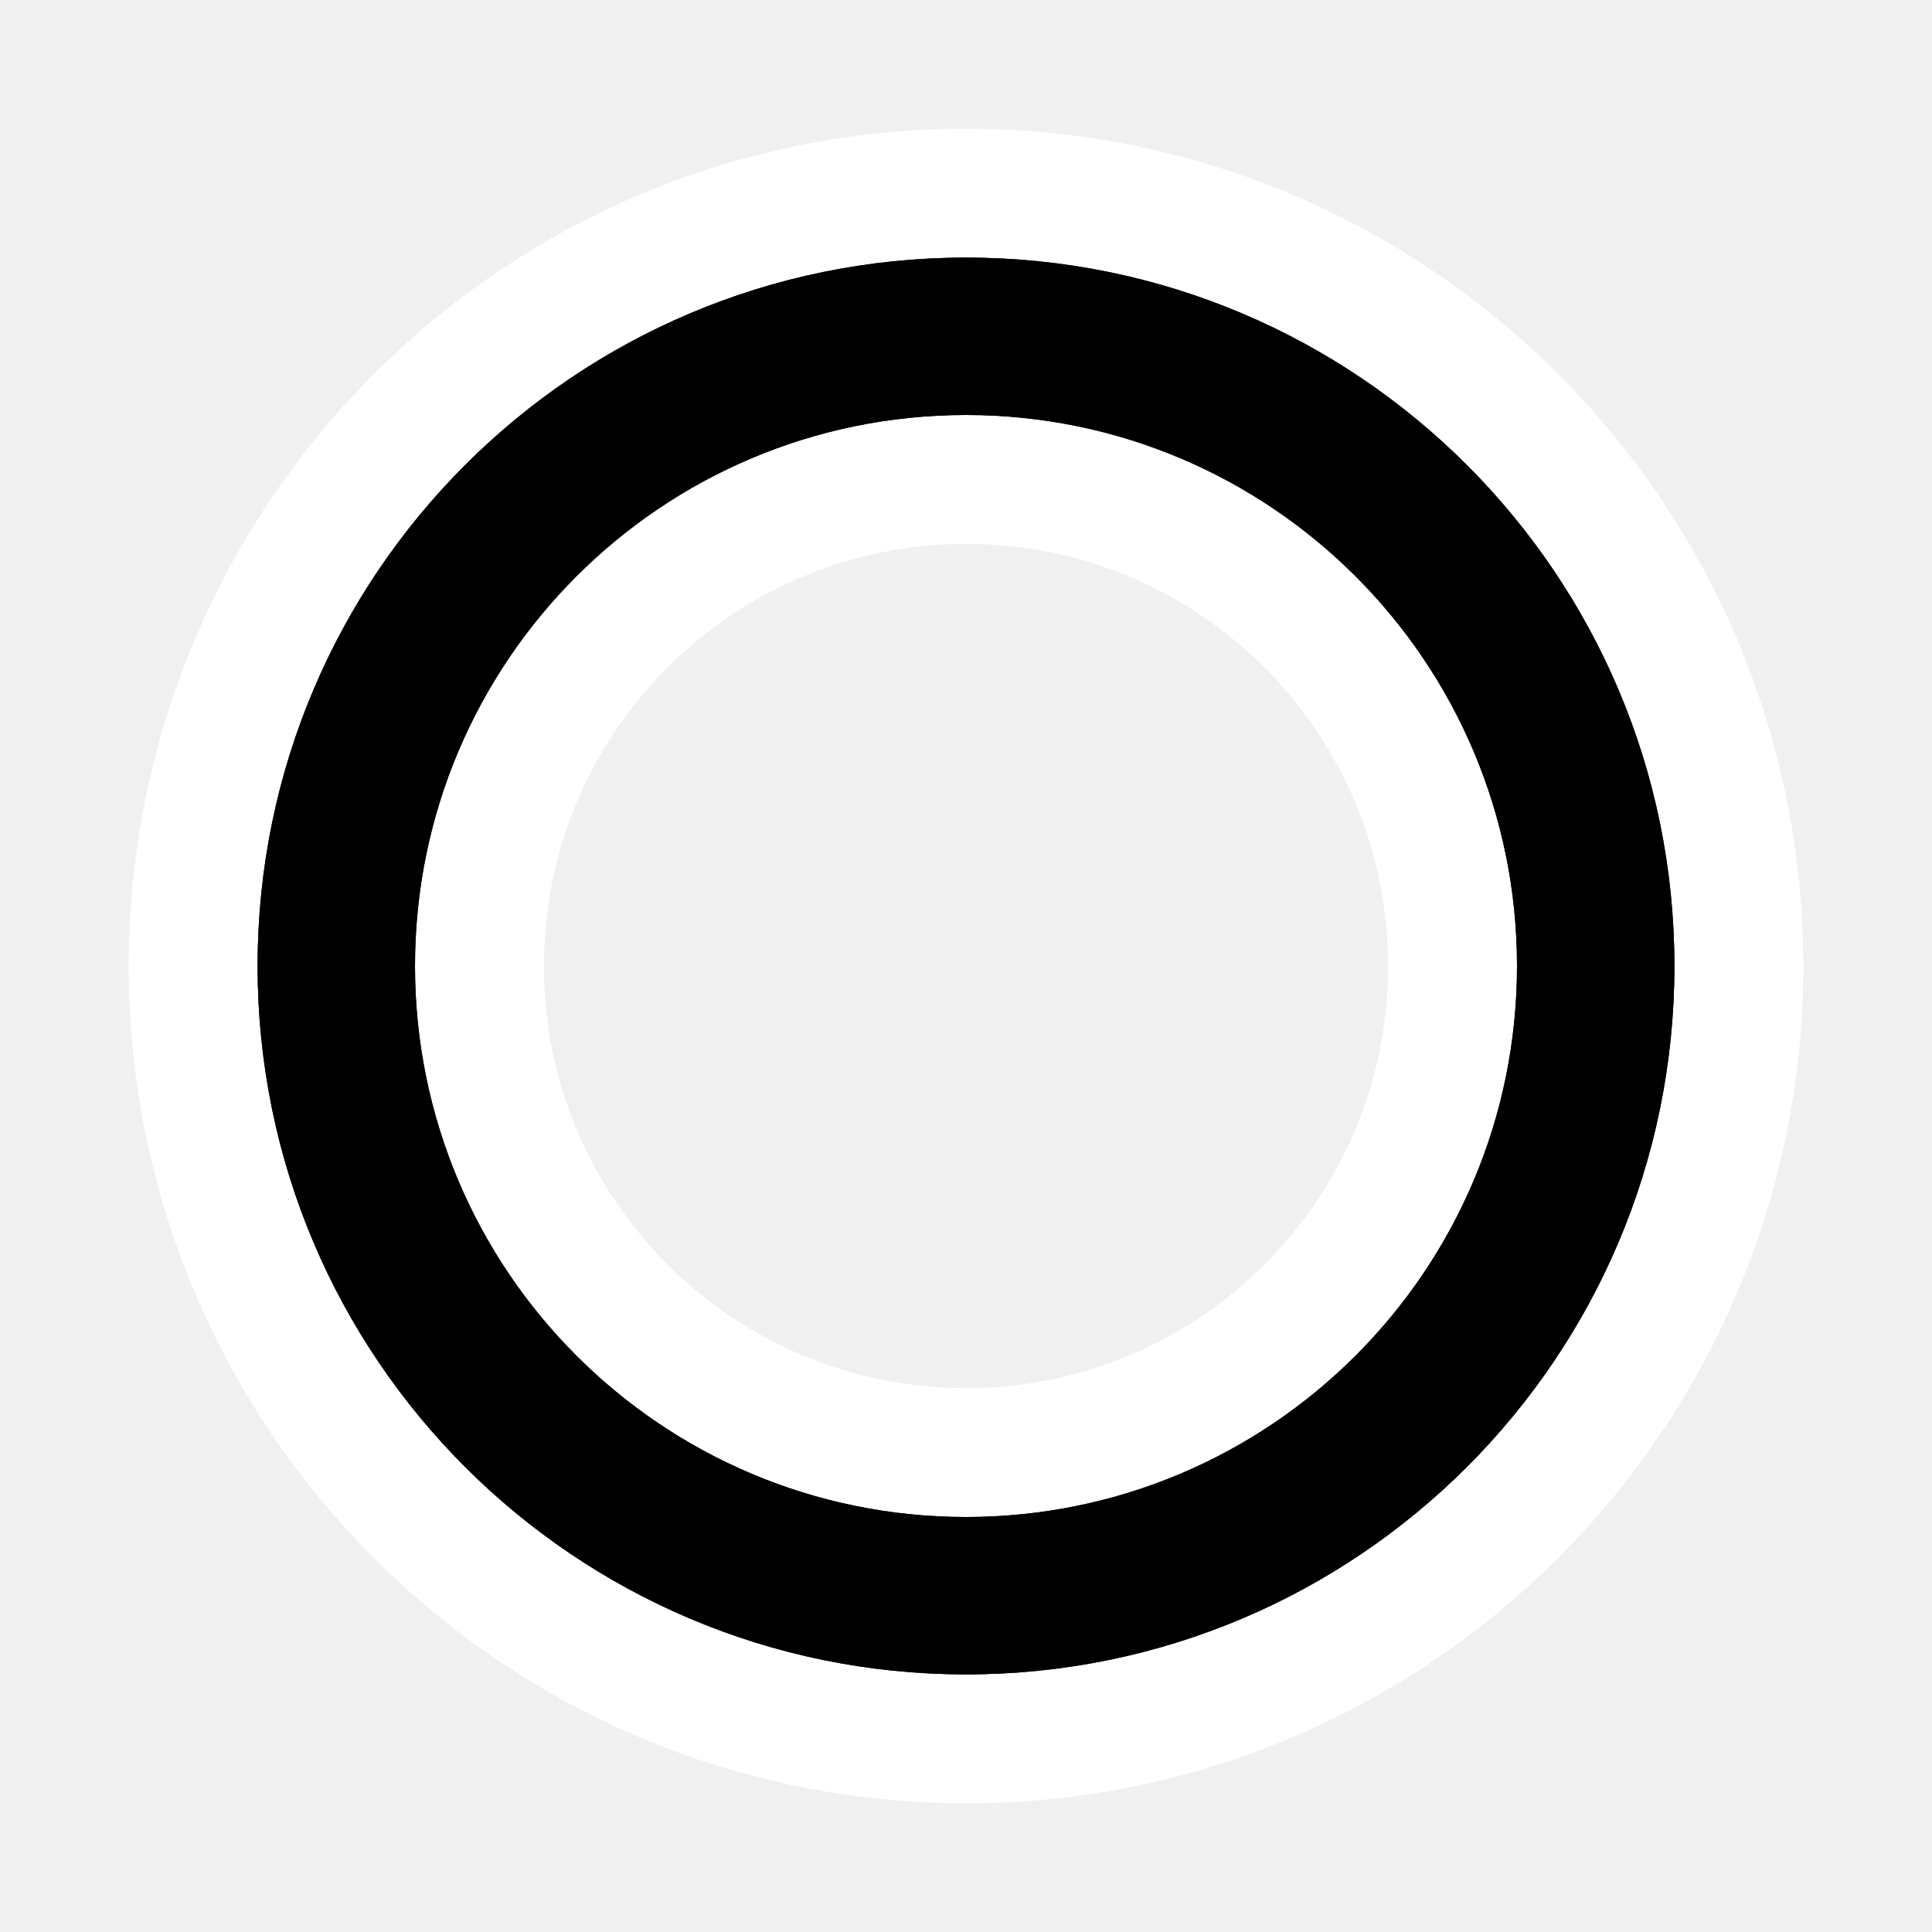
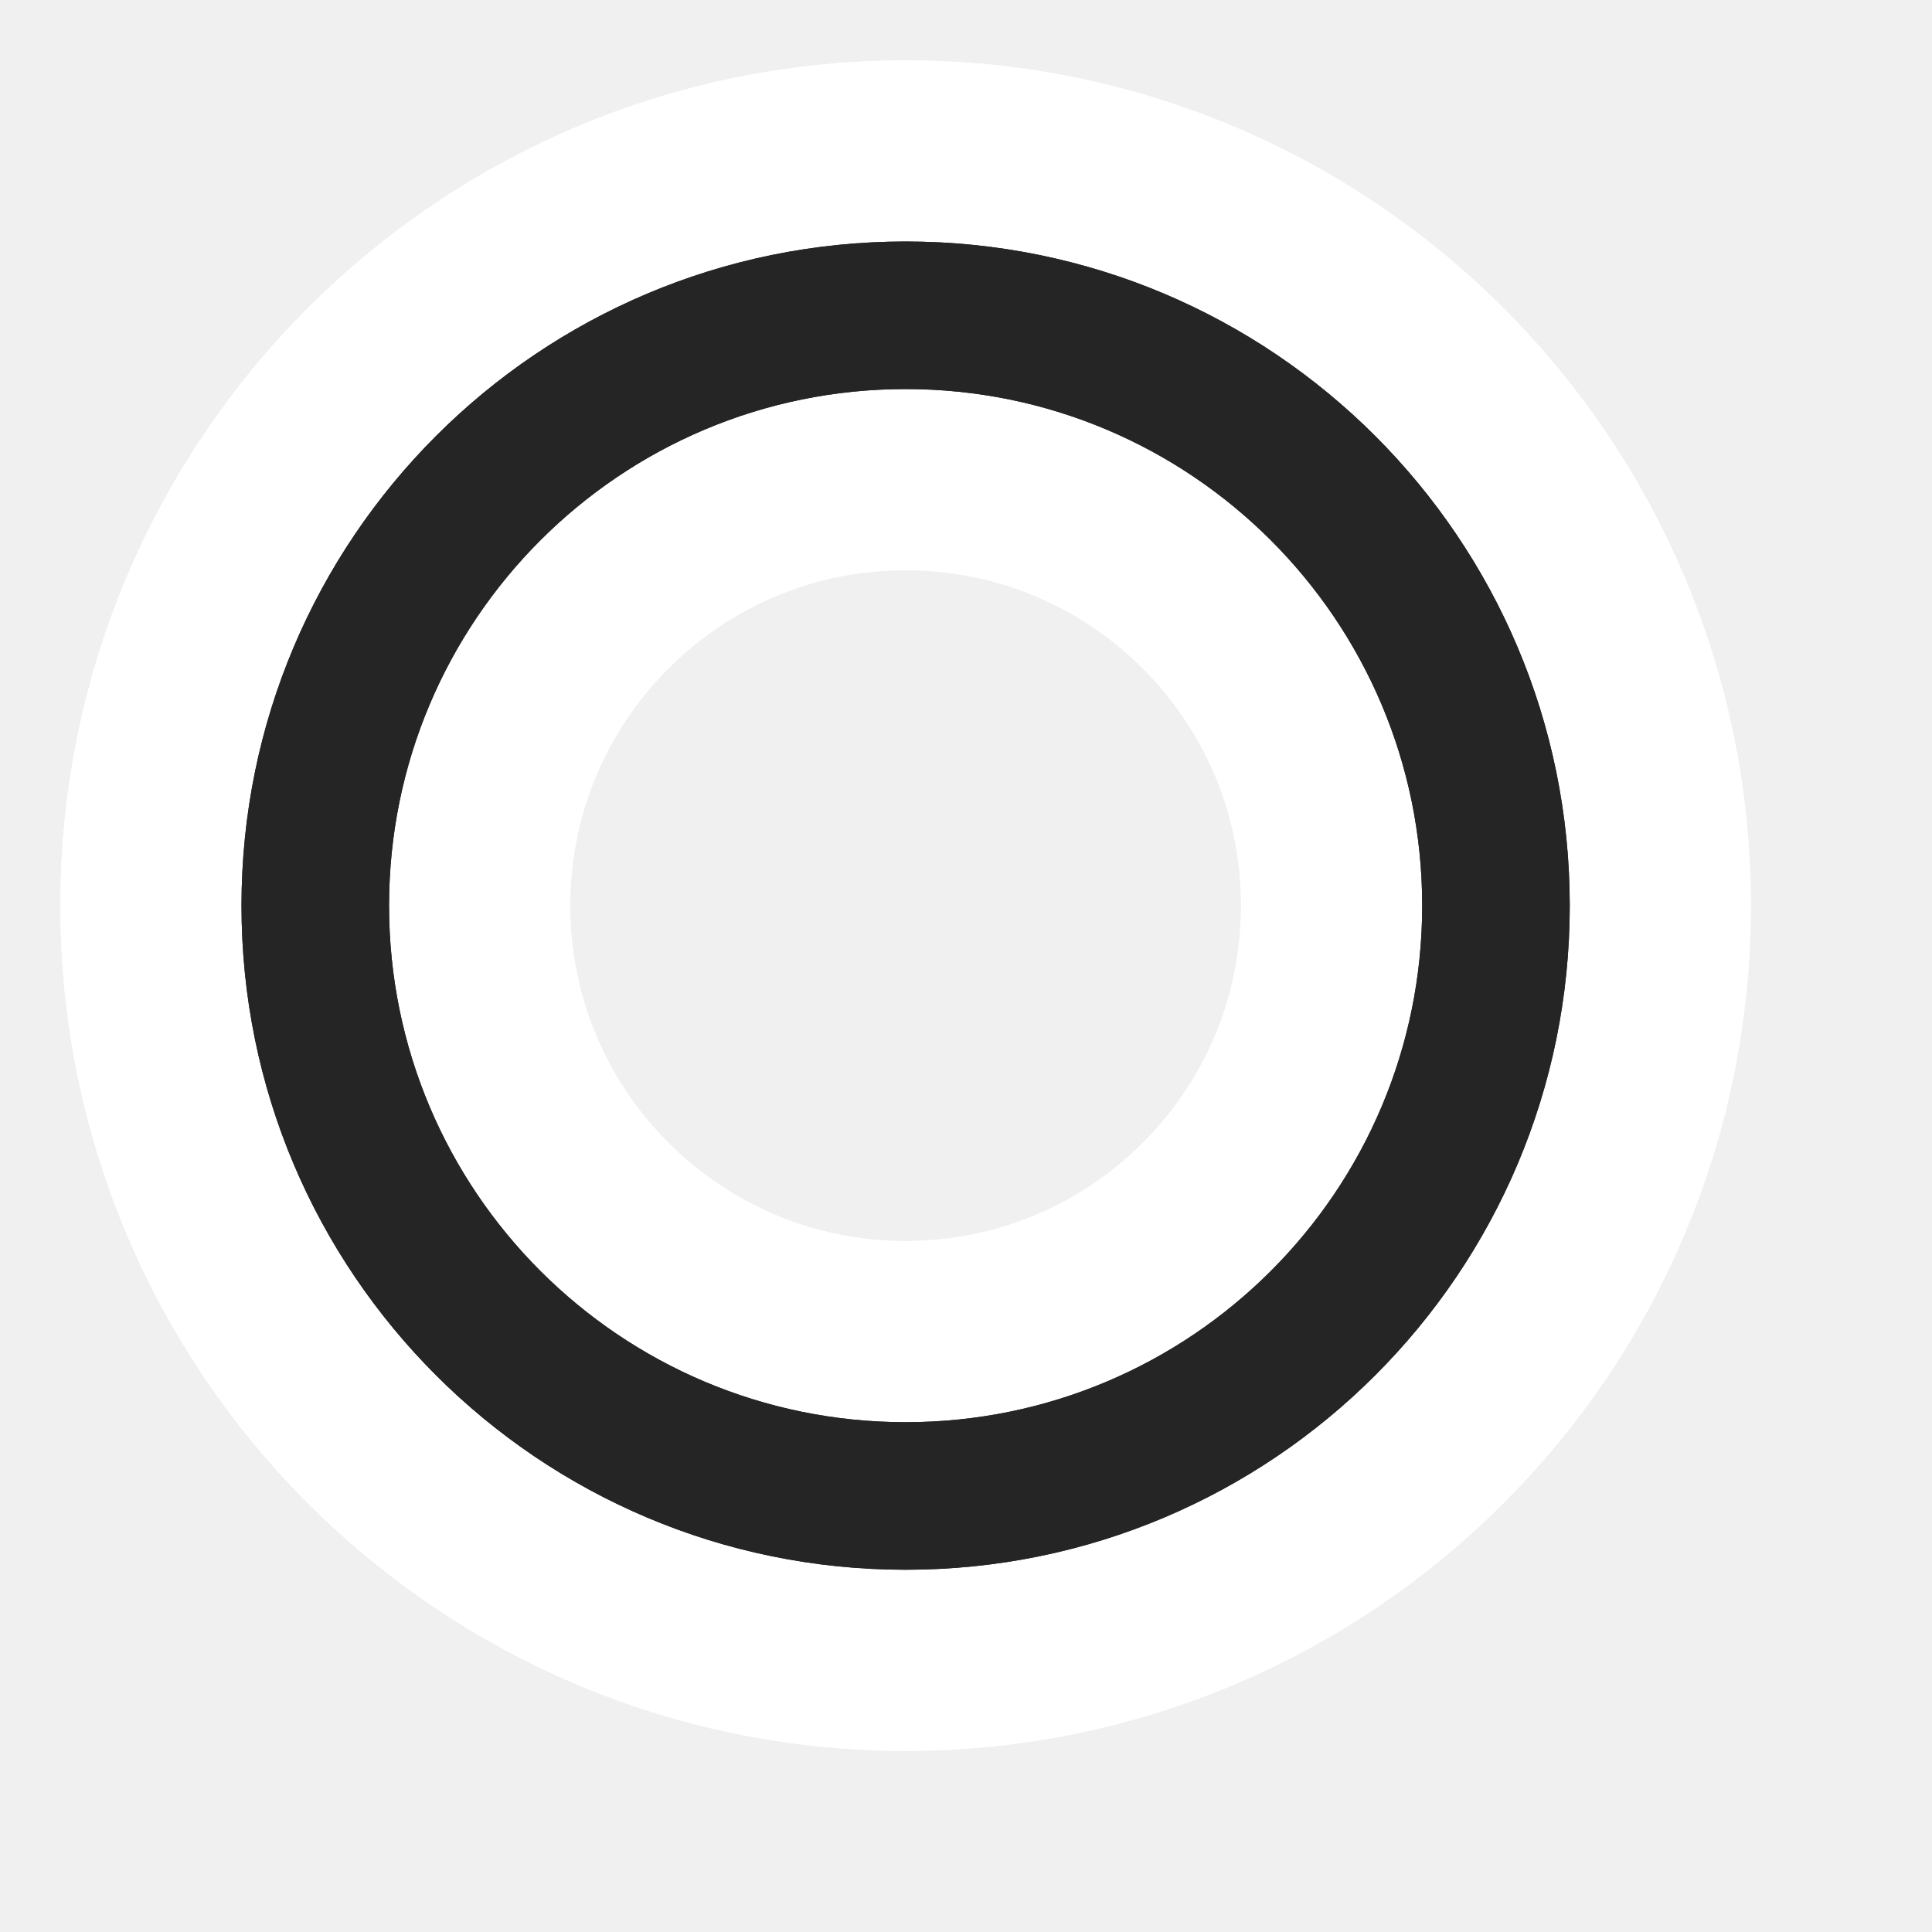
- <svg viewBox="-2 -2 15 15" width="15" height="15" data-reactid=".0.1.1.$circle-stroked-11=1svg48.0.0">
-   <path d="M 5.5,0 C 8.538,0 11,2.462 11,5.5 11,8.538 8.538,11 5.5,11 2.462,11 0,8.538 0,5.5 0,2.462 2.462,0 5.5,0 Z m 0,1.222 c -2.363,0 -4.278,1.915 -4.278,4.278 0,2.363 1.915,4.278 4.278,4.278 C 7.863,9.778 9.778,7.863 9.778,5.5 9.778,3.137 7.863,1.222 5.5,1.222 Z" style="stroke-linejoin:round;stroke-miterlimit:4px;" fill="#ffffff" stroke="#ffffff" stroke-width="2" data-reactid=".0.1.1.$circle-stroked-11=1svg48.0.0.2:$circle-stroked-11=1svg-0-fill" />
-   <path d="M 5.5,0 C 8.538,0 11,2.462 11,5.5 11,8.538 8.538,11 5.5,11 2.462,11 0,8.538 0,5.5 0,2.462 2.462,0 5.5,0 Z m 0,1.222 c -2.363,0 -4.278,1.915 -4.278,4.278 0,2.363 1.915,4.278 4.278,4.278 C 7.863,9.778 9.778,7.863 9.778,5.5 9.778,3.137 7.863,1.222 5.5,1.222 Z" style="stroke-linejoin:round;stroke-miterlimit:4px;" fill="#ffffff" stroke="#ffffff" stroke-width="2" data-reactid=".0.1.1.$circle-stroked-11=1svg48.0.0.2:$circle-stroked-11=1svg-1-fill" />
-   <path fill="#000000" d="M 5.5,0 C 8.538,0 11,2.462 11,5.5 11,8.538 8.538,11 5.5,11 2.462,11 0,8.538 0,5.5 0,2.462 2.462,0 5.5,0 Z m 0,1.222 c -2.363,0 -4.278,1.915 -4.278,4.278 0,2.363 1.915,4.278 4.278,4.278 C 7.863,9.778 9.778,7.863 9.778,5.5 9.778,3.137 7.863,1.222 5.5,1.222 Z" data-reactid=".0.1.1.$circle-stroked-11=1svg48.0.0.3:$circle-stroked-11=1svg-0-fill" />
-   <path fill="#000000" d="M 5.5,0 C 8.538,0 11,2.462 11,5.5 11,8.538 8.538,11 5.5,11 2.462,11 0,8.538 0,5.5 0,2.462 2.462,0 5.5,0 Z m 0,1.222 c -2.363,0 -4.278,1.915 -4.278,4.278 0,2.363 1.915,4.278 4.278,4.278 C 7.863,9.778 9.778,7.863 9.778,5.5 9.778,3.137 7.863,1.222 5.5,1.222 Z" data-reactid=".0.1.1.$circle-stroked-11=1svg48.0.0.3:$circle-stroked-11=1svg-1-fill" />
+ <svg viewBox="-2 -2 16 16" width="16" height="16" data-reactid=".0.1.1.$circle-stroked-11=1svg48.0.0">
+   <path d="M 5.5,0 C 8.538,0 11,2.462 11,5.5 11,8.538 8.538,11 5.5,11 2.462,11 0,8.538 0,5.5 0,2.462 2.462,0 5.5,0 Z m 0,1.222 c -2.363,0 -4.278,1.915 -4.278,4.278 0,2.363 1.915,4.278 4.278,4.278 C 7.863,9.778 9.778,7.863 9.778,5.5 9.778,3.137 7.863,1.222 5.5,1.222 Z" style="stroke-linejoin:round;stroke-miterlimit:4px;" fill="#ffffff" stroke="#ffffff" stroke-width="3" data-reactid=".0.1.1.$circle-stroked-11=1svg48.0.0.2:$circle-stroked-11=1svg-0-fill" />
+   <path d="M 5.5,0 C 8.538,0 11,2.462 11,5.5 11,8.538 8.538,11 5.5,11 2.462,11 0,8.538 0,5.5 0,2.462 2.462,0 5.5,0 Z m 0,1.222 c -2.363,0 -4.278,1.915 -4.278,4.278 0,2.363 1.915,4.278 4.278,4.278 C 7.863,9.778 9.778,7.863 9.778,5.5 9.778,3.137 7.863,1.222 5.5,1.222 Z" style="stroke-linejoin:round;stroke-miterlimit:4px;" fill="#ffffff" stroke="#ffffff" stroke-width="3" data-reactid=".0.1.1.$circle-stroked-11=1svg48.0.0.2:$circle-stroked-11=1svg-1-fill" />
+   <path fill="#262525" d="M 5.5,0 C 8.538,0 11,2.462 11,5.5 11,8.538 8.538,11 5.5,11 2.462,11 0,8.538 0,5.5 0,2.462 2.462,0 5.5,0 Z m 0,1.222 c -2.363,0 -4.278,1.915 -4.278,4.278 0,2.363 1.915,4.278 4.278,4.278 C 7.863,9.778 9.778,7.863 9.778,5.5 9.778,3.137 7.863,1.222 5.5,1.222 Z" data-reactid=".0.1.1.$circle-stroked-11=1svg48.0.0.3:$circle-stroked-11=1svg-0-fill" />
+   <path fill="#262525" d="M 5.5,0 C 8.538,0 11,2.462 11,5.5 11,8.538 8.538,11 5.5,11 2.462,11 0,8.538 0,5.5 0,2.462 2.462,0 5.5,0 Z m 0,1.222 c -2.363,0 -4.278,1.915 -4.278,4.278 0,2.363 1.915,4.278 4.278,4.278 C 7.863,9.778 9.778,7.863 9.778,5.5 9.778,3.137 7.863,1.222 5.5,1.222 Z" data-reactid=".0.1.1.$circle-stroked-11=1svg48.0.0.3:$circle-stroked-11=1svg-1-fill" />
</svg>
